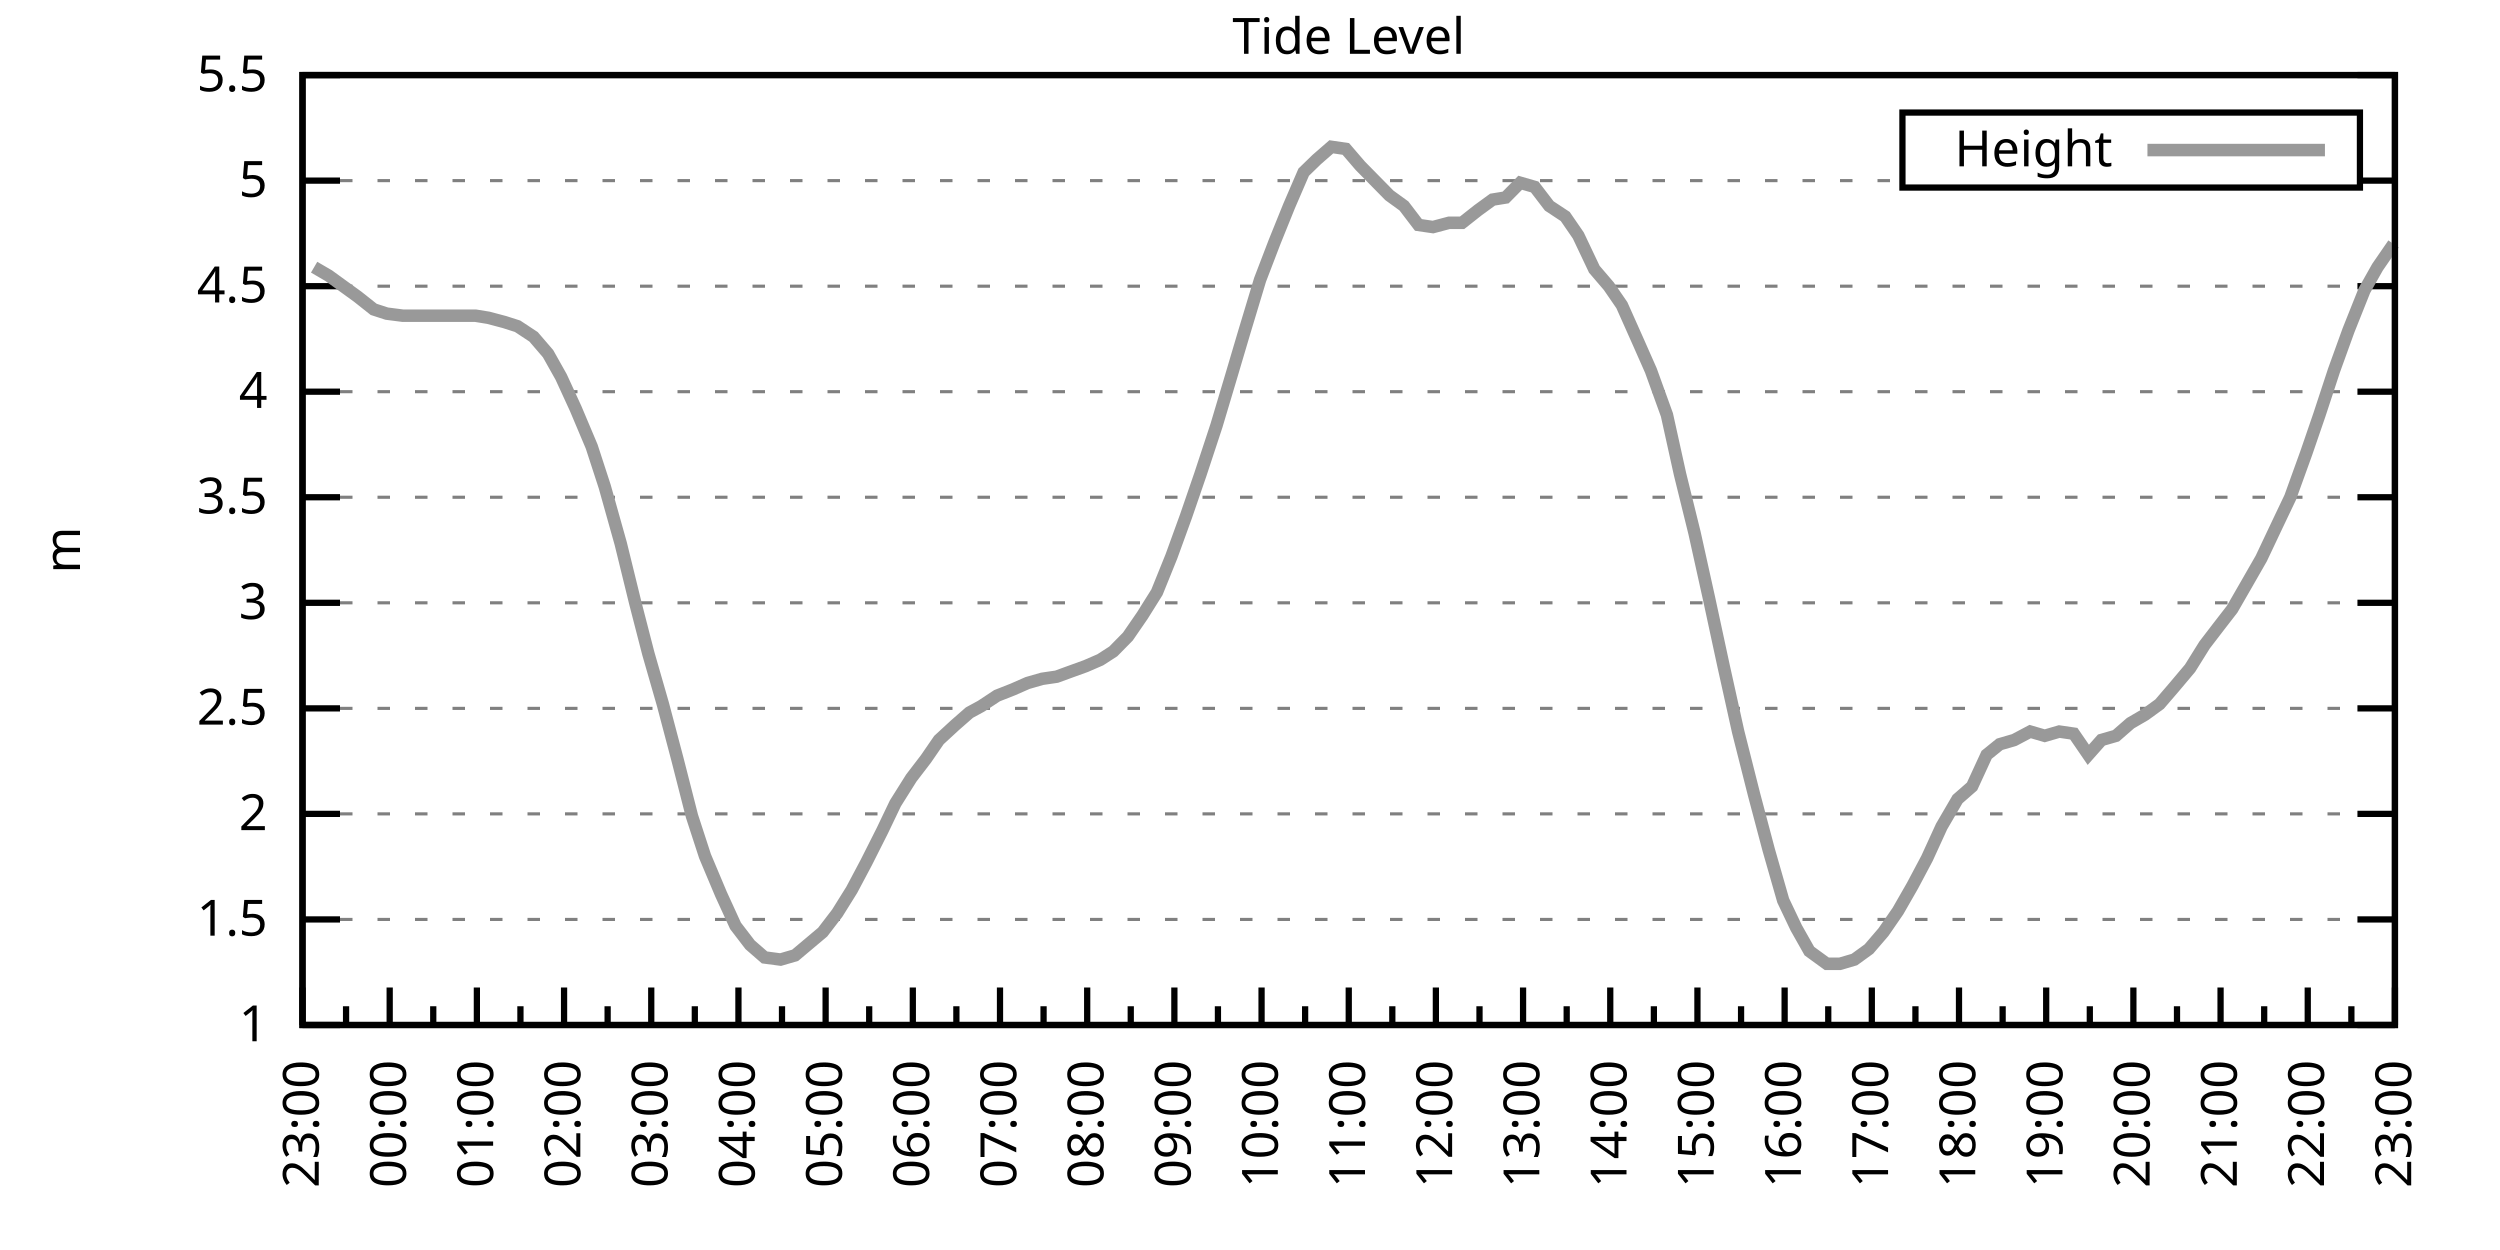
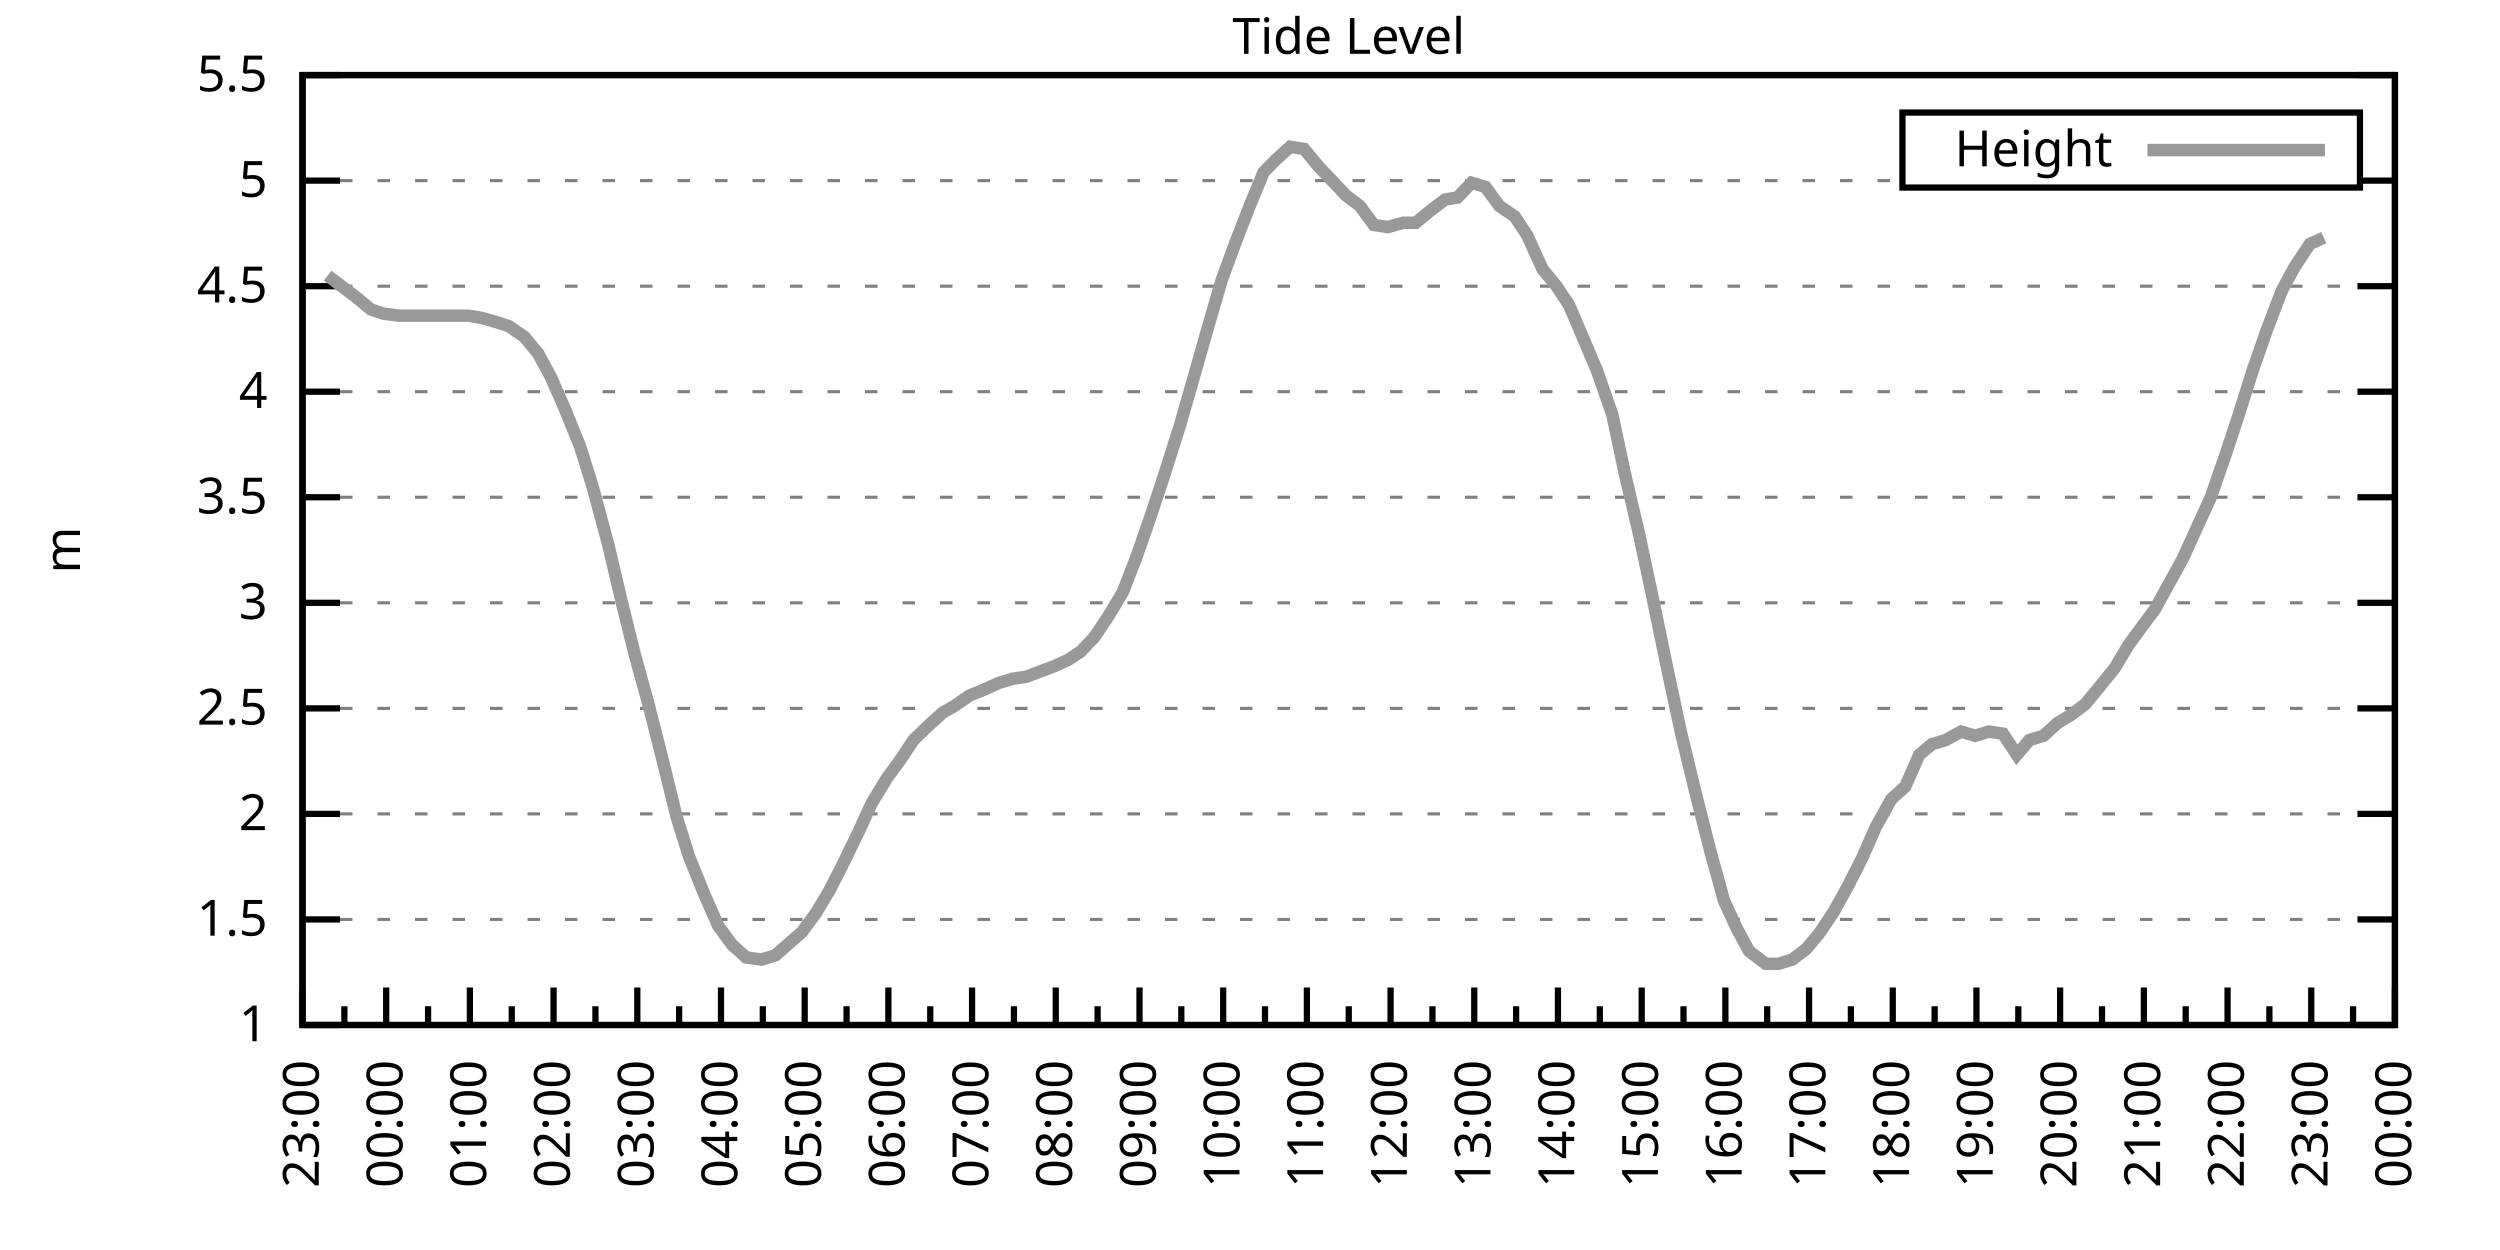
<svg xmlns="http://www.w3.org/2000/svg" xmlns:xlink="http://www.w3.org/1999/xlink" width="400" height="200" viewBox="0 0 400 200">
  <g id="gnuplot_canvas">
    <rect x="0" y="0" width="400" height="200" fill="none" />
    <defs>
      <circle id="gpDot" r="0.5" stroke-width="0.5" stroke="currentColor" />
      <path id="gpPt0" stroke-width="0.333" stroke="currentColor" d="M-1,0 h2 M0,-1 v2" />
      <path id="gpPt1" stroke-width="0.333" stroke="currentColor" d="M-1,-1 L1,1 M1,-1 L-1,1" />
      <path id="gpPt2" stroke-width="0.333" stroke="currentColor" d="M-1,0 L1,0 M0,-1 L0,1 M-1,-1 L1,1 M-1,1 L1,-1" />
      <rect id="gpPt3" stroke-width="0.333" stroke="currentColor" x="-1" y="-1" width="2" height="2" />
      <rect id="gpPt4" stroke-width="0.333" stroke="currentColor" fill="currentColor" x="-1" y="-1" width="2" height="2" />
      <circle id="gpPt5" stroke-width="0.333" stroke="currentColor" cx="0" cy="0" r="1" />
      <use xlink:href="#gpPt5" id="gpPt6" fill="currentColor" stroke="none" />
      <path id="gpPt7" stroke-width="0.333" stroke="currentColor" d="M0,-1.33 L-1.33,0.67 L1.33,0.67 z" />
      <use xlink:href="#gpPt7" id="gpPt8" fill="currentColor" stroke="none" />
      <use xlink:href="#gpPt7" id="gpPt9" stroke="currentColor" transform="rotate(180)" />
      <use xlink:href="#gpPt9" id="gpPt10" fill="currentColor" stroke="none" />
      <use xlink:href="#gpPt3" id="gpPt11" stroke="currentColor" transform="rotate(45)" />
      <use xlink:href="#gpPt11" id="gpPt12" fill="currentColor" stroke="none" />
      <path id="gpPt13" stroke-width="0.333" stroke="currentColor" d="M0,1.330 L1.265,0.411 L0.782,-1.067 L-0.782,-1.076 L-1.265,0.411 z" />
      <use xlink:href="#gpPt13" id="gpPt14" fill="currentColor" stroke="none" />
      <filter id="textbox" filterUnits="objectBoundingBox" x="0" y="0" height="1" width="1">
        <feFlood flood-color="white" flood-opacity="1" result="bgnd" />
        <feComposite in="SourceGraphic" in2="bgnd" operator="atop" />
      </filter>
      <filter id="greybox" filterUnits="objectBoundingBox" x="0" y="0" height="1" width="1">
        <feFlood flood-color="lightgrey" flood-opacity="1" result="grey" />
        <feComposite in="SourceGraphic" in2="grey" operator="atop" />
      </filter>
    </defs>
    <g fill="none" color="white" stroke="currentColor" stroke-width="1.00" stroke-linecap="butt" stroke-linejoin="miter">
</g>
    <g fill="none" color="black" stroke="currentColor" stroke-width="1.00" stroke-linecap="butt" stroke-linejoin="miter">
      <g stroke="none" shape-rendering="crispEdges">
        <polygon fill="rgb(255, 255, 255)" points="48.40,164.00 383.18,164.00 383.18,12.02 48.40,12.02 " />
      </g>
    </g>
    <g fill="none" color="black" stroke="currentColor" stroke-width="1.00" stroke-linecap="butt" stroke-linejoin="miter">
</g>
    <g fill="none" color="black" stroke="black" stroke-width="0.50" stroke-linecap="butt" stroke-linejoin="miter">
</g>
    <g fill="none" color="gray" stroke="currentColor" stroke-width="0.50" stroke-linecap="butt" stroke-linejoin="miter">
      <path stroke="gray" stroke-dasharray="2,4" class="gridline" d="M48.40,164.00 L383.19,164.00  " />
    </g>
    <g fill="none" color="gray" stroke="gray" stroke-width="1.00" stroke-linecap="butt" stroke-linejoin="miter">
</g>
    <g fill="none" color="black" stroke="currentColor" stroke-width="1.00" stroke-linecap="butt" stroke-linejoin="miter">
      <path stroke="black" d="M48.40,164.00 L54.40,164.00 M383.19,164.00 L377.19,164.00  " />
      <g transform="translate(42.80,166.60)" stroke="none" fill="black" font-family="Sans" font-size="8.00" text-anchor="end">
        <text>
          <tspan font-family="Sans"> 1</tspan>
        </text>
      </g>
    </g>
    <g fill="none" color="black" stroke="currentColor" stroke-width="1.00" stroke-linecap="butt" stroke-linejoin="miter">
</g>
    <g fill="none" color="black" stroke="black" stroke-width="0.50" stroke-linecap="butt" stroke-linejoin="miter">
</g>
    <g fill="none" color="gray" stroke="currentColor" stroke-width="0.50" stroke-linecap="butt" stroke-linejoin="miter">
      <path stroke="gray" stroke-dasharray="2,4" class="gridline" d="M48.40,147.11 L383.19,147.11  " />
    </g>
    <g fill="none" color="gray" stroke="gray" stroke-width="1.00" stroke-linecap="butt" stroke-linejoin="miter">
</g>
    <g fill="none" color="black" stroke="currentColor" stroke-width="1.00" stroke-linecap="butt" stroke-linejoin="miter">
      <path stroke="black" d="M48.40,147.11 L54.40,147.11 M383.19,147.11 L377.19,147.11  " />
      <g transform="translate(42.80,149.71)" stroke="none" fill="black" font-family="Sans" font-size="8.00" text-anchor="end">
        <text>
          <tspan font-family="Sans"> 1.5</tspan>
        </text>
      </g>
    </g>
    <g fill="none" color="black" stroke="currentColor" stroke-width="1.00" stroke-linecap="butt" stroke-linejoin="miter">
</g>
    <g fill="none" color="black" stroke="black" stroke-width="0.50" stroke-linecap="butt" stroke-linejoin="miter">
</g>
    <g fill="none" color="gray" stroke="currentColor" stroke-width="0.50" stroke-linecap="butt" stroke-linejoin="miter">
      <path stroke="gray" stroke-dasharray="2,4" class="gridline" d="M48.40,130.22 L383.19,130.22  " />
    </g>
    <g fill="none" color="gray" stroke="gray" stroke-width="1.00" stroke-linecap="butt" stroke-linejoin="miter">
</g>
    <g fill="none" color="black" stroke="currentColor" stroke-width="1.00" stroke-linecap="butt" stroke-linejoin="miter">
      <path stroke="black" d="M48.40,130.22 L54.40,130.22 M383.19,130.22 L377.19,130.22  " />
      <g transform="translate(42.80,132.82)" stroke="none" fill="black" font-family="Sans" font-size="8.00" text-anchor="end">
        <text>
          <tspan font-family="Sans"> 2</tspan>
        </text>
      </g>
    </g>
    <g fill="none" color="black" stroke="currentColor" stroke-width="1.00" stroke-linecap="butt" stroke-linejoin="miter">
</g>
    <g fill="none" color="black" stroke="black" stroke-width="0.50" stroke-linecap="butt" stroke-linejoin="miter">
</g>
    <g fill="none" color="gray" stroke="currentColor" stroke-width="0.50" stroke-linecap="butt" stroke-linejoin="miter">
      <path stroke="gray" stroke-dasharray="2,4" class="gridline" d="M48.40,113.34 L383.19,113.34  " />
    </g>
    <g fill="none" color="gray" stroke="gray" stroke-width="1.00" stroke-linecap="butt" stroke-linejoin="miter">
</g>
    <g fill="none" color="black" stroke="currentColor" stroke-width="1.00" stroke-linecap="butt" stroke-linejoin="miter">
      <path stroke="black" d="M48.40,113.34 L54.40,113.34 M383.19,113.34 L377.19,113.34  " />
      <g transform="translate(42.80,115.94)" stroke="none" fill="black" font-family="Sans" font-size="8.00" text-anchor="end">
        <text>
          <tspan font-family="Sans"> 2.5</tspan>
        </text>
      </g>
    </g>
    <g fill="none" color="black" stroke="currentColor" stroke-width="1.00" stroke-linecap="butt" stroke-linejoin="miter">
</g>
    <g fill="none" color="black" stroke="black" stroke-width="0.50" stroke-linecap="butt" stroke-linejoin="miter">
</g>
    <g fill="none" color="gray" stroke="currentColor" stroke-width="0.50" stroke-linecap="butt" stroke-linejoin="miter">
      <path stroke="gray" stroke-dasharray="2,4" class="gridline" d="M48.40,96.45 L383.19,96.45  " />
    </g>
    <g fill="none" color="gray" stroke="gray" stroke-width="1.00" stroke-linecap="butt" stroke-linejoin="miter">
</g>
    <g fill="none" color="black" stroke="currentColor" stroke-width="1.00" stroke-linecap="butt" stroke-linejoin="miter">
      <path stroke="black" d="M48.40,96.45 L54.40,96.45 M383.19,96.45 L377.19,96.45  " />
      <g transform="translate(42.80,99.05)" stroke="none" fill="black" font-family="Sans" font-size="8.00" text-anchor="end">
        <text>
          <tspan font-family="Sans"> 3</tspan>
        </text>
      </g>
    </g>
    <g fill="none" color="black" stroke="currentColor" stroke-width="1.00" stroke-linecap="butt" stroke-linejoin="miter">
</g>
    <g fill="none" color="black" stroke="black" stroke-width="0.50" stroke-linecap="butt" stroke-linejoin="miter">
</g>
    <g fill="none" color="gray" stroke="currentColor" stroke-width="0.50" stroke-linecap="butt" stroke-linejoin="miter">
      <path stroke="gray" stroke-dasharray="2,4" class="gridline" d="M48.40,79.56 L383.19,79.56  " />
    </g>
    <g fill="none" color="gray" stroke="gray" stroke-width="1.00" stroke-linecap="butt" stroke-linejoin="miter">
</g>
    <g fill="none" color="black" stroke="currentColor" stroke-width="1.00" stroke-linecap="butt" stroke-linejoin="miter">
      <path stroke="black" d="M48.40,79.56 L54.40,79.56 M383.19,79.56 L377.19,79.56  " />
      <g transform="translate(42.80,82.16)" stroke="none" fill="black" font-family="Sans" font-size="8.00" text-anchor="end">
        <text>
          <tspan font-family="Sans"> 3.5</tspan>
        </text>
      </g>
    </g>
    <g fill="none" color="black" stroke="currentColor" stroke-width="1.00" stroke-linecap="butt" stroke-linejoin="miter">
</g>
    <g fill="none" color="black" stroke="black" stroke-width="0.50" stroke-linecap="butt" stroke-linejoin="miter">
</g>
    <g fill="none" color="gray" stroke="currentColor" stroke-width="0.50" stroke-linecap="butt" stroke-linejoin="miter">
      <path stroke="gray" stroke-dasharray="2,4" class="gridline" d="M48.40,62.67 L383.19,62.67  " />
    </g>
    <g fill="none" color="gray" stroke="gray" stroke-width="1.00" stroke-linecap="butt" stroke-linejoin="miter">
</g>
    <g fill="none" color="black" stroke="currentColor" stroke-width="1.00" stroke-linecap="butt" stroke-linejoin="miter">
      <path stroke="black" d="M48.40,62.67 L54.40,62.67 M383.19,62.67 L377.19,62.67  " />
      <g transform="translate(42.80,65.27)" stroke="none" fill="black" font-family="Sans" font-size="8.00" text-anchor="end">
        <text>
          <tspan font-family="Sans"> 4</tspan>
        </text>
      </g>
    </g>
    <g fill="none" color="black" stroke="currentColor" stroke-width="1.00" stroke-linecap="butt" stroke-linejoin="miter">
</g>
    <g fill="none" color="black" stroke="black" stroke-width="0.50" stroke-linecap="butt" stroke-linejoin="miter">
</g>
    <g fill="none" color="gray" stroke="currentColor" stroke-width="0.50" stroke-linecap="butt" stroke-linejoin="miter">
      <path stroke="gray" stroke-dasharray="2,4" class="gridline" d="M48.40,45.79 L383.19,45.79  " />
    </g>
    <g fill="none" color="gray" stroke="gray" stroke-width="1.00" stroke-linecap="butt" stroke-linejoin="miter">
</g>
    <g fill="none" color="black" stroke="currentColor" stroke-width="1.00" stroke-linecap="butt" stroke-linejoin="miter">
      <path stroke="black" d="M48.40,45.79 L54.40,45.79 M383.19,45.79 L377.19,45.79  " />
      <g transform="translate(42.80,48.39)" stroke="none" fill="black" font-family="Sans" font-size="8.00" text-anchor="end">
        <text>
          <tspan font-family="Sans"> 4.5</tspan>
        </text>
      </g>
    </g>
    <g fill="none" color="black" stroke="currentColor" stroke-width="1.00" stroke-linecap="butt" stroke-linejoin="miter">
</g>
    <g fill="none" color="black" stroke="black" stroke-width="0.50" stroke-linecap="butt" stroke-linejoin="miter">
</g>
    <g fill="none" color="gray" stroke="currentColor" stroke-width="0.50" stroke-linecap="butt" stroke-linejoin="miter">
      <path stroke="gray" stroke-dasharray="2,4" class="gridline" d="M48.40,28.90 L304.39,28.90 M377.59,28.90 L383.19,28.90  " />
    </g>
    <g fill="none" color="gray" stroke="gray" stroke-width="1.00" stroke-linecap="butt" stroke-linejoin="miter">
</g>
    <g fill="none" color="black" stroke="currentColor" stroke-width="1.00" stroke-linecap="butt" stroke-linejoin="miter">
      <path stroke="black" d="M48.40,28.90 L54.40,28.90 M383.19,28.90 L377.19,28.90  " />
      <g transform="translate(42.80,31.50)" stroke="none" fill="black" font-family="Sans" font-size="8.00" text-anchor="end">
        <text>
          <tspan font-family="Sans"> 5</tspan>
        </text>
      </g>
    </g>
    <g fill="none" color="black" stroke="currentColor" stroke-width="1.00" stroke-linecap="butt" stroke-linejoin="miter">
</g>
    <g fill="none" color="black" stroke="black" stroke-width="0.50" stroke-linecap="butt" stroke-linejoin="miter">
</g>
    <g fill="none" color="gray" stroke="currentColor" stroke-width="0.50" stroke-linecap="butt" stroke-linejoin="miter">
      <path stroke="gray" stroke-dasharray="2,4" class="gridline" d="M48.40,12.01 L383.19,12.01  " />
    </g>
    <g fill="none" color="gray" stroke="gray" stroke-width="1.00" stroke-linecap="butt" stroke-linejoin="miter">
</g>
    <g fill="none" color="black" stroke="currentColor" stroke-width="1.00" stroke-linecap="butt" stroke-linejoin="miter">
      <path stroke="black" d="M48.40,12.01 L54.40,12.01 M383.19,12.01 L377.19,12.01  " />
      <g transform="translate(42.80,14.61)" stroke="none" fill="black" font-family="Sans" font-size="8.00" text-anchor="end">
        <text>
          <tspan font-family="Sans"> 5.5</tspan>
        </text>
      </g>
    </g>
    <g fill="none" color="black" stroke="currentColor" stroke-width="1.00" stroke-linecap="butt" stroke-linejoin="miter">
      <path stroke="black" d="M48.40,164.00 L48.40,158.00  " />
      <g transform="translate(51.00,169.60) rotate(270)" stroke="none" fill="black" font-family="Sans" font-size="8.00" text-anchor="end">
        <text>
          <tspan font-family="Sans">23:00</tspan>
        </text>
      </g>
    </g>
    <g fill="none" color="black" stroke="currentColor" stroke-width="1.00" stroke-linecap="butt" stroke-linejoin="miter">
-       <path stroke="black" d="M55.37,164.00 L55.37,161.00 M62.35,164.00 L62.35,158.00  " />
-       <g transform="translate(64.95,169.60) rotate(270)" stroke="none" fill="black" font-family="Sans" font-size="8.00" text-anchor="end">
+       <path stroke="black" d="M55.10,164.00 L55.10,161.00 M61.79,164.00 L61.79,158.00  " />
+       <g transform="translate(64.39,169.60) rotate(270)" stroke="none" fill="black" font-family="Sans" font-size="8.00" text-anchor="end">
        <text>
          <tspan font-family="Sans">00:00</tspan>
        </text>
      </g>
    </g>
    <g fill="none" color="black" stroke="currentColor" stroke-width="1.00" stroke-linecap="butt" stroke-linejoin="miter">
-       <path stroke="black" d="M69.32,164.00 L69.32,161.00 M76.30,164.00 L76.30,158.00  " />
-       <g transform="translate(78.90,169.60) rotate(270)" stroke="none" fill="black" font-family="Sans" font-size="8.00" text-anchor="end">
+       <path stroke="black" d="M68.49,164.00 L68.49,161.00 M75.18,164.00 L75.18,158.00  " />
+       <g transform="translate(77.78,169.60) rotate(270)" stroke="none" fill="black" font-family="Sans" font-size="8.00" text-anchor="end">
        <text>
          <tspan font-family="Sans">01:00</tspan>
        </text>
      </g>
    </g>
    <g fill="none" color="black" stroke="currentColor" stroke-width="1.00" stroke-linecap="butt" stroke-linejoin="miter">
-       <path stroke="black" d="M83.27,164.00 L83.27,161.00 M90.25,164.00 L90.25,158.00  " />
-       <g transform="translate(92.85,169.60) rotate(270)" stroke="none" fill="black" font-family="Sans" font-size="8.00" text-anchor="end">
+       <path stroke="black" d="M81.88,164.00 L81.88,161.00 M88.57,164.00 L88.57,158.00  " />
+       <g transform="translate(91.17,169.60) rotate(270)" stroke="none" fill="black" font-family="Sans" font-size="8.00" text-anchor="end">
        <text>
          <tspan font-family="Sans">02:00</tspan>
        </text>
      </g>
    </g>
    <g fill="none" color="black" stroke="currentColor" stroke-width="1.00" stroke-linecap="butt" stroke-linejoin="miter">
-       <path stroke="black" d="M97.22,164.00 L97.22,161.00 M104.20,164.00 L104.20,158.00  " />
-       <g transform="translate(106.80,169.60) rotate(270)" stroke="none" fill="black" font-family="Sans" font-size="8.00" text-anchor="end">
+       <path stroke="black" d="M95.27,164.00 L95.27,161.00 M101.97,164.00 L101.97,158.00  " />
+       <g transform="translate(104.57,169.60) rotate(270)" stroke="none" fill="black" font-family="Sans" font-size="8.00" text-anchor="end">
        <text>
          <tspan font-family="Sans">03:00</tspan>
        </text>
      </g>
    </g>
    <g fill="none" color="black" stroke="currentColor" stroke-width="1.00" stroke-linecap="butt" stroke-linejoin="miter">
-       <path stroke="black" d="M111.17,164.00 L111.17,161.00 M118.15,164.00 L118.15,158.00  " />
-       <g transform="translate(120.75,169.60) rotate(270)" stroke="none" fill="black" font-family="Sans" font-size="8.00" text-anchor="end">
+       <path stroke="black" d="M108.66,164.00 L108.66,161.00 M115.36,164.00 L115.36,158.00  " />
+       <g transform="translate(117.96,169.60) rotate(270)" stroke="none" fill="black" font-family="Sans" font-size="8.00" text-anchor="end">
        <text>
          <tspan font-family="Sans">04:00</tspan>
        </text>
      </g>
    </g>
    <g fill="none" color="black" stroke="currentColor" stroke-width="1.00" stroke-linecap="butt" stroke-linejoin="miter">
-       <path stroke="black" d="M125.12,164.00 L125.12,161.00 M132.10,164.00 L132.10,158.00  " />
-       <g transform="translate(134.70,169.60) rotate(270)" stroke="none" fill="black" font-family="Sans" font-size="8.00" text-anchor="end">
+       <path stroke="black" d="M122.05,164.00 L122.05,161.00 M128.75,164.00 L128.75,158.00  " />
+       <g transform="translate(131.35,169.60) rotate(270)" stroke="none" fill="black" font-family="Sans" font-size="8.00" text-anchor="end">
        <text>
          <tspan font-family="Sans">05:00</tspan>
        </text>
      </g>
    </g>
    <g fill="none" color="black" stroke="currentColor" stroke-width="1.00" stroke-linecap="butt" stroke-linejoin="miter">
-       <path stroke="black" d="M139.07,164.00 L139.07,161.00 M146.05,164.00 L146.05,158.00  " />
-       <g transform="translate(148.65,169.60) rotate(270)" stroke="none" fill="black" font-family="Sans" font-size="8.00" text-anchor="end">
+       <path stroke="black" d="M135.45,164.00 L135.45,161.00 M142.14,164.00 L142.14,158.00  " />
+       <g transform="translate(144.74,169.60) rotate(270)" stroke="none" fill="black" font-family="Sans" font-size="8.00" text-anchor="end">
        <text>
          <tspan font-family="Sans">06:00</tspan>
        </text>
      </g>
    </g>
    <g fill="none" color="black" stroke="currentColor" stroke-width="1.00" stroke-linecap="butt" stroke-linejoin="miter">
-       <path stroke="black" d="M153.02,164.00 L153.02,161.00 M160.00,164.00 L160.00,158.00  " />
-       <g transform="translate(162.60,169.60) rotate(270)" stroke="none" fill="black" font-family="Sans" font-size="8.00" text-anchor="end">
+       <path stroke="black" d="M148.84,164.00 L148.84,161.00 M155.53,164.00 L155.53,158.00  " />
+       <g transform="translate(158.13,169.60) rotate(270)" stroke="none" fill="black" font-family="Sans" font-size="8.00" text-anchor="end">
        <text>
          <tspan font-family="Sans">07:00</tspan>
        </text>
      </g>
    </g>
    <g fill="none" color="black" stroke="currentColor" stroke-width="1.00" stroke-linecap="butt" stroke-linejoin="miter">
-       <path stroke="black" d="M166.97,164.00 L166.97,161.00 M173.95,164.00 L173.95,158.00  " />
-       <g transform="translate(176.55,169.60) rotate(270)" stroke="none" fill="black" font-family="Sans" font-size="8.00" text-anchor="end">
+       <path stroke="black" d="M162.23,164.00 L162.23,161.00 M168.92,164.00 L168.92,158.00  " />
+       <g transform="translate(171.52,169.60) rotate(270)" stroke="none" fill="black" font-family="Sans" font-size="8.00" text-anchor="end">
        <text>
          <tspan font-family="Sans">08:00</tspan>
        </text>
      </g>
    </g>
    <g fill="none" color="black" stroke="currentColor" stroke-width="1.00" stroke-linecap="butt" stroke-linejoin="miter">
-       <path stroke="black" d="M180.92,164.00 L180.92,161.00 M187.90,164.00 L187.90,158.00  " />
-       <g transform="translate(190.50,169.60) rotate(270)" stroke="none" fill="black" font-family="Sans" font-size="8.00" text-anchor="end">
+       <path stroke="black" d="M175.62,164.00 L175.62,161.00 M182.32,164.00 L182.32,158.00  " />
+       <g transform="translate(184.92,169.60) rotate(270)" stroke="none" fill="black" font-family="Sans" font-size="8.00" text-anchor="end">
        <text>
          <tspan font-family="Sans">09:00</tspan>
        </text>
      </g>
    </g>
    <g fill="none" color="black" stroke="currentColor" stroke-width="1.00" stroke-linecap="butt" stroke-linejoin="miter">
-       <path stroke="black" d="M194.87,164.00 L194.87,161.00 M201.85,164.00 L201.85,158.00  " />
-       <g transform="translate(204.45,169.60) rotate(270)" stroke="none" fill="black" font-family="Sans" font-size="8.00" text-anchor="end">
+       <path stroke="black" d="M189.01,164.00 L189.01,161.00 M195.71,164.00 L195.71,158.00  " />
+       <g transform="translate(198.31,169.60) rotate(270)" stroke="none" fill="black" font-family="Sans" font-size="8.00" text-anchor="end">
        <text>
          <tspan font-family="Sans">10:00</tspan>
        </text>
      </g>
    </g>
    <g fill="none" color="black" stroke="currentColor" stroke-width="1.00" stroke-linecap="butt" stroke-linejoin="miter">
-       <path stroke="black" d="M208.82,164.00 L208.82,161.00 M215.80,164.00 L215.80,158.00  " />
-       <g transform="translate(218.40,169.60) rotate(270)" stroke="none" fill="black" font-family="Sans" font-size="8.00" text-anchor="end">
+       <path stroke="black" d="M202.40,164.00 L202.40,161.00 M209.10,164.00 L209.10,158.00  " />
+       <g transform="translate(211.70,169.60) rotate(270)" stroke="none" fill="black" font-family="Sans" font-size="8.00" text-anchor="end">
        <text>
          <tspan font-family="Sans">11:00</tspan>
        </text>
      </g>
    </g>
    <g fill="none" color="black" stroke="currentColor" stroke-width="1.00" stroke-linecap="butt" stroke-linejoin="miter">
-       <path stroke="black" d="M222.77,164.00 L222.77,161.00 M229.74,164.00 L229.74,158.00  " />
-       <g transform="translate(232.34,169.60) rotate(270)" stroke="none" fill="black" font-family="Sans" font-size="8.00" text-anchor="end">
+       <path stroke="black" d="M215.80,164.00 L215.80,161.00 M222.49,164.00 L222.49,158.00  " />
+       <g transform="translate(225.09,169.60) rotate(270)" stroke="none" fill="black" font-family="Sans" font-size="8.00" text-anchor="end">
        <text>
          <tspan font-family="Sans">12:00</tspan>
        </text>
      </g>
    </g>
    <g fill="none" color="black" stroke="currentColor" stroke-width="1.00" stroke-linecap="butt" stroke-linejoin="miter">
-       <path stroke="black" d="M236.72,164.00 L236.72,161.00 M243.69,164.00 L243.69,158.00  " />
-       <g transform="translate(246.29,169.60) rotate(270)" stroke="none" fill="black" font-family="Sans" font-size="8.00" text-anchor="end">
+       <path stroke="black" d="M229.19,164.00 L229.19,161.00 M235.88,164.00 L235.88,158.00  " />
+       <g transform="translate(238.48,169.60) rotate(270)" stroke="none" fill="black" font-family="Sans" font-size="8.00" text-anchor="end">
        <text>
          <tspan font-family="Sans">13:00</tspan>
        </text>
      </g>
    </g>
    <g fill="none" color="black" stroke="currentColor" stroke-width="1.00" stroke-linecap="butt" stroke-linejoin="miter">
-       <path stroke="black" d="M250.67,164.00 L250.67,161.00 M257.64,164.00 L257.64,158.00  " />
-       <g transform="translate(260.24,169.60) rotate(270)" stroke="none" fill="black" font-family="Sans" font-size="8.00" text-anchor="end">
+       <path stroke="black" d="M242.58,164.00 L242.58,161.00 M249.27,164.00 L249.27,158.00  " />
+       <g transform="translate(251.87,169.60) rotate(270)" stroke="none" fill="black" font-family="Sans" font-size="8.00" text-anchor="end">
        <text>
          <tspan font-family="Sans">14:00</tspan>
        </text>
      </g>
    </g>
    <g fill="none" color="black" stroke="currentColor" stroke-width="1.00" stroke-linecap="butt" stroke-linejoin="miter">
-       <path stroke="black" d="M264.62,164.00 L264.62,161.00 M271.59,164.00 L271.59,158.00  " />
-       <g transform="translate(274.19,169.60) rotate(270)" stroke="none" fill="black" font-family="Sans" font-size="8.00" text-anchor="end">
+       <path stroke="black" d="M255.97,164.00 L255.97,161.00 M262.67,164.00 L262.67,158.00  " />
+       <g transform="translate(265.27,169.60) rotate(270)" stroke="none" fill="black" font-family="Sans" font-size="8.00" text-anchor="end">
        <text>
          <tspan font-family="Sans">15:00</tspan>
        </text>
      </g>
    </g>
    <g fill="none" color="black" stroke="currentColor" stroke-width="1.00" stroke-linecap="butt" stroke-linejoin="miter">
-       <path stroke="black" d="M278.57,164.00 L278.57,161.00 M285.54,164.00 L285.54,158.00  " />
-       <g transform="translate(288.14,169.60) rotate(270)" stroke="none" fill="black" font-family="Sans" font-size="8.00" text-anchor="end">
+       <path stroke="black" d="M269.36,164.00 L269.36,161.00 M276.06,164.00 L276.06,158.00  " />
+       <g transform="translate(278.66,169.60) rotate(270)" stroke="none" fill="black" font-family="Sans" font-size="8.00" text-anchor="end">
        <text>
          <tspan font-family="Sans">16:00</tspan>
        </text>
      </g>
    </g>
    <g fill="none" color="black" stroke="currentColor" stroke-width="1.00" stroke-linecap="butt" stroke-linejoin="miter">
-       <path stroke="black" d="M292.52,164.00 L292.52,161.00 M299.49,164.00 L299.49,158.00  " />
-       <g transform="translate(302.09,169.60) rotate(270)" stroke="none" fill="black" font-family="Sans" font-size="8.00" text-anchor="end">
+       <path stroke="black" d="M282.75,164.00 L282.75,161.00 M289.45,164.00 L289.45,158.00  " />
+       <g transform="translate(292.05,169.60) rotate(270)" stroke="none" fill="black" font-family="Sans" font-size="8.00" text-anchor="end">
        <text>
          <tspan font-family="Sans">17:00</tspan>
        </text>
      </g>
    </g>
    <g fill="none" color="black" stroke="currentColor" stroke-width="1.00" stroke-linecap="butt" stroke-linejoin="miter">
-       <path stroke="black" d="M306.47,164.00 L306.47,161.00 M313.44,164.00 L313.44,158.00  " />
-       <g transform="translate(316.04,169.60) rotate(270)" stroke="none" fill="black" font-family="Sans" font-size="8.00" text-anchor="end">
+       <path stroke="black" d="M296.14,164.00 L296.14,161.00 M302.84,164.00 L302.84,158.00  " />
+       <g transform="translate(305.44,169.60) rotate(270)" stroke="none" fill="black" font-family="Sans" font-size="8.00" text-anchor="end">
        <text>
          <tspan font-family="Sans">18:00</tspan>
        </text>
      </g>
    </g>
    <g fill="none" color="black" stroke="currentColor" stroke-width="1.00" stroke-linecap="butt" stroke-linejoin="miter">
-       <path stroke="black" d="M320.42,164.00 L320.42,161.00 M327.39,164.00 L327.39,158.00  " />
-       <g transform="translate(329.99,169.60) rotate(270)" stroke="none" fill="black" font-family="Sans" font-size="8.00" text-anchor="end">
+       <path stroke="black" d="M309.54,164.00 L309.54,161.00 M316.23,164.00 L316.23,158.00  " />
+       <g transform="translate(318.83,169.60) rotate(270)" stroke="none" fill="black" font-family="Sans" font-size="8.00" text-anchor="end">
        <text>
          <tspan font-family="Sans">19:00</tspan>
        </text>
      </g>
    </g>
    <g fill="none" color="black" stroke="currentColor" stroke-width="1.00" stroke-linecap="butt" stroke-linejoin="miter">
-       <path stroke="black" d="M334.37,164.00 L334.37,161.00 M341.34,164.00 L341.34,158.00  " />
-       <g transform="translate(343.94,169.60) rotate(270)" stroke="none" fill="black" font-family="Sans" font-size="8.00" text-anchor="end">
+       <path stroke="black" d="M322.93,164.00 L322.93,161.00 M329.62,164.00 L329.62,158.00  " />
+       <g transform="translate(332.22,169.60) rotate(270)" stroke="none" fill="black" font-family="Sans" font-size="8.00" text-anchor="end">
        <text>
          <tspan font-family="Sans">20:00</tspan>
        </text>
      </g>
    </g>
    <g fill="none" color="black" stroke="currentColor" stroke-width="1.00" stroke-linecap="butt" stroke-linejoin="miter">
-       <path stroke="black" d="M348.32,164.00 L348.32,161.00 M355.29,164.00 L355.29,158.00  " />
-       <g transform="translate(357.89,169.60) rotate(270)" stroke="none" fill="black" font-family="Sans" font-size="8.00" text-anchor="end">
+       <path stroke="black" d="M336.32,164.00 L336.32,161.00 M343.02,164.00 L343.02,158.00  " />
+       <g transform="translate(345.62,169.60) rotate(270)" stroke="none" fill="black" font-family="Sans" font-size="8.00" text-anchor="end">
        <text>
          <tspan font-family="Sans">21:00</tspan>
        </text>
      </g>
    </g>
    <g fill="none" color="black" stroke="currentColor" stroke-width="1.00" stroke-linecap="butt" stroke-linejoin="miter">
-       <path stroke="black" d="M362.27,164.00 L362.27,161.00 M369.24,164.00 L369.24,158.00  " />
-       <g transform="translate(371.84,169.60) rotate(270)" stroke="none" fill="black" font-family="Sans" font-size="8.00" text-anchor="end">
+       <path stroke="black" d="M349.71,164.00 L349.71,161.00 M356.41,164.00 L356.41,158.00  " />
+       <g transform="translate(359.01,169.60) rotate(270)" stroke="none" fill="black" font-family="Sans" font-size="8.00" text-anchor="end">
        <text>
          <tspan font-family="Sans">22:00</tspan>
        </text>
      </g>
    </g>
    <g fill="none" color="black" stroke="currentColor" stroke-width="1.00" stroke-linecap="butt" stroke-linejoin="miter">
-       <path stroke="black" d="M376.22,164.00 L376.22,161.00 M383.19,164.00 L383.19,158.00  " />
+       <path stroke="black" d="M363.10,164.00 L363.10,161.00 M369.80,164.00 L369.80,158.00  " />
+       <g transform="translate(372.40,169.60) rotate(270)" stroke="none" fill="black" font-family="Sans" font-size="8.00" text-anchor="end">
+         <text>
+           <tspan font-family="Sans">23:00</tspan>
+         </text>
+       </g>
+     </g>
+     <g fill="none" color="black" stroke="currentColor" stroke-width="1.00" stroke-linecap="butt" stroke-linejoin="miter">
+       <path stroke="black" d="M376.49,164.00 L376.49,161.00 M383.19,164.00 L383.19,158.00  " />
      <g transform="translate(385.79,169.60) rotate(270)" stroke="none" fill="black" font-family="Sans" font-size="8.00" text-anchor="end">
        <text>
-           <tspan font-family="Sans">23:00</tspan>
+           <tspan font-family="Sans">00:00</tspan>
        </text>
      </g>
    </g>
    <g fill="none" color="black" stroke="currentColor" stroke-width="1.00" stroke-linecap="butt" stroke-linejoin="miter">
</g>
    <g fill="none" color="black" stroke="currentColor" stroke-width="1.00" stroke-linecap="butt" stroke-linejoin="miter">
      <path stroke="black" d="M48.40,12.01 L48.40,164.00 L383.19,164.00 L383.19,12.01 L48.40,12.01 Z  " />
    </g>
    <g fill="none" color="black" stroke="currentColor" stroke-width="1.00" stroke-linecap="butt" stroke-linejoin="miter">
      <g transform="translate(12.80,88.01) rotate(270)" stroke="none" fill="black" font-family="Sans" font-size="8.00" text-anchor="middle">
        <text>
          <tspan font-family="Sans">m</tspan>
        </text>
      </g>
    </g>
    <g fill="none" color="black" stroke="currentColor" stroke-width="1.00" stroke-linecap="butt" stroke-linejoin="miter">
</g>
    <g fill="none" color="black" stroke="currentColor" stroke-width="1.00" stroke-linecap="butt" stroke-linejoin="miter">
      <path stroke="black" d="M304.39,30.01 L304.39,18.01 L377.59,18.01 L377.59,30.01 L304.39,30.01 Z  " />
    </g>
    <g id="Tide_level_plot_1">
      <g fill="none" color="white" stroke="black" stroke-width="2.00" stroke-linecap="butt" stroke-linejoin="miter">
</g>
      <g fill="none" color="black" stroke="currentColor" stroke-width="2.00" stroke-linecap="butt" stroke-linejoin="miter">
        <g transform="translate(337.99,26.61)" stroke="none" fill="black" font-family="Sans" font-size="8.00" text-anchor="end">
          <text>
            <tspan font-family="Sans">Height</tspan>
          </text>
        </g>
      </g>
      <g fill="none" color="black" stroke="currentColor" stroke-width="2.00" stroke-linecap="butt" stroke-linejoin="miter">
-         <path stroke="rgb(153, 153, 153)" d="M343.59,24.01 L371.99,24.01 M50.26,42.75 L52.58,44.10 L54.91,45.79 L57.23,47.47 L59.79,49.50 L61.88,50.18   L64.44,50.51 L66.30,50.51 L71.42,50.51 L73.51,50.51 L76.07,50.51 L78.16,50.85 L80.72,51.53 L82.81,52.20   L85.37,53.89 L87.69,56.59 L89.78,60.31 L92.11,65.38 L94.67,71.45 L96.76,77.87 L99.32,86.99 L101.64,96.45   L103.73,104.56 L106.06,112.66 L108.38,121.44 L110.71,130.56 L112.80,136.98 L115.36,143.06 L117.68,148.13 L120.01,151.17   L122.33,153.19 L124.89,153.53 L127.22,152.85 L131.63,149.14 L133.96,146.10 L136.28,142.38 L138.61,137.99 L141.16,132.93   L143.26,128.54 L145.81,124.48 L148.14,121.44 L150.23,118.40 L152.79,116.04 L155.11,114.01 L156.97,113.00 L159.53,111.31   L162.09,110.30 L164.41,109.28 L166.74,108.61 L169.06,108.27 L170.92,107.59 L173.71,106.58 L176.04,105.57 L178.13,104.22   L180.46,101.85 L182.78,98.48 L185.11,94.76 L187.43,89.02 L189.76,82.60 L192.08,75.85 L194.64,68.08 L196.96,60.31   L199.06,53.22 L201.61,44.77 L203.94,38.69 L206.26,32.95 L208.59,27.55 L210.68,25.52 L213.01,23.49 L215.33,23.83   L217.65,26.53 L219.98,28.90 L222.30,31.26 L224.63,32.95 L226.95,35.99 L229.28,36.33 L231.84,35.65 L233.93,35.65   L236.49,33.63 L238.81,31.94 L240.90,31.60 L243.23,29.24 L245.55,29.91 L247.88,32.95 L250.44,34.64 L252.53,37.68   L255.09,43.08 L257.41,45.79 L259.50,48.83 L262.06,54.57 L264.15,59.30 L266.71,66.39 L268.80,75.85 L271.13,85.30   L273.45,95.77 L275.78,106.58 L278.10,117.05 L280.66,127.18 L282.99,135.97 L285.31,144.07 L287.40,148.46 L289.50,152.18   L292.29,154.21 L294.38,154.21 L296.70,153.53 L299.03,151.84 L301.35,149.14 L303.68,145.76 L306.00,141.71 L308.33,137.32   L310.65,132.25 L313.21,127.86 L315.53,125.83 L317.86,120.77 L319.95,119.08 L322.28,118.40 L324.83,117.05 L327.16,117.73   L329.48,117.05 L331.81,117.39 L334.13,120.77 L336.23,118.40 L338.55,117.73 L340.88,115.70 L343.20,114.35 L345.53,112.66   L347.85,109.96 L350.41,106.92 L352.73,103.20 L355.06,100.16 L357.15,97.46 L359.48,93.41 L361.80,89.36 L364.36,83.95   L366.45,79.56 L369.01,72.47 L371.10,66.39 L373.43,59.30 L375.75,52.88 L378.31,46.46 L380.40,42.75 L382.96,39.03    " />
+         <path stroke="rgb(153, 153, 153)" d="M343.59,24.01 L371.99,24.01 M52.42,44.10 L54.65,45.79 L56.88,47.47 L59.34,49.50 L61.35,50.18 L63.80,50.51   L65.59,50.51 L70.50,50.51 L72.50,50.51 L74.96,50.51 L76.97,50.85 L79.42,51.53 L81.43,52.20 L83.89,53.89   L86.12,56.59 L88.13,60.31 L90.36,65.38 L92.82,71.45 L94.82,77.87 L97.28,86.99 L99.51,96.45 L101.52,104.56   L103.75,112.66 L105.98,121.44 L108.22,130.56 L110.22,136.98 L112.68,143.06 L114.91,148.13 L117.14,151.17 L119.38,153.19   L121.83,153.53 L124.06,152.85 L128.30,149.14 L130.54,146.10 L132.77,142.38 L135.00,137.99 L137.45,132.93 L139.46,128.54   L141.92,124.48 L144.15,121.44 L146.16,118.40 L148.61,116.04 L150.85,114.01 L152.63,113.00 L155.09,111.31 L157.54,110.30   L159.77,109.28 L162.01,108.61 L164.24,108.27 L166.02,107.59 L168.70,106.58 L170.93,105.57 L172.94,104.22 L175.17,101.85   L177.41,98.48 L179.64,94.76 L181.87,89.02 L184.10,82.60 L186.33,75.85 L188.79,68.08 L191.02,60.31 L193.03,53.22   L195.48,44.77 L197.72,38.69 L199.95,32.95 L202.18,27.55 L204.19,25.52 L206.42,23.49 L208.65,23.83 L210.88,26.53   L213.12,28.90 L215.35,31.26 L217.58,32.95 L219.81,35.99 L222.04,36.33 L224.50,35.65 L226.51,35.65 L228.96,33.63   L231.20,31.94 L233.20,31.60 L235.44,29.24 L237.67,29.91 L239.90,32.95 L242.36,34.64 L244.36,37.68 L246.82,43.08   L249.05,45.79 L251.06,48.83 L253.51,54.57 L255.52,59.30 L257.98,66.39 L259.99,75.85 L262.22,85.30 L264.45,95.77   L266.68,106.58 L268.92,117.05 L271.37,127.18 L273.60,135.97 L275.83,144.07 L277.84,148.46 L279.85,152.18 L282.53,154.21   L284.54,154.21 L286.77,153.53 L289.00,151.84 L291.23,149.14 L293.47,145.76 L295.70,141.71 L297.93,137.32 L300.16,132.25   L302.62,127.86 L304.85,125.83 L307.08,120.77 L309.09,119.08 L311.32,118.40 L313.78,117.05 L316.01,117.73 L318.24,117.05   L320.47,117.39 L322.70,120.77 L324.71,118.40 L326.95,117.73 L329.18,115.70 L331.41,114.35 L333.64,112.66 L335.87,109.96   L338.33,106.92 L340.56,103.20 L342.79,100.16 L344.80,97.46 L347.03,93.41 L349.26,89.36 L351.72,83.95 L353.73,79.56   L356.18,72.47 L358.19,66.39 L360.42,59.30 L362.66,52.88 L365.11,46.46 L367.12,42.75 L369.58,39.03 L371.81,38.02    " />
      </g>
    </g>
    <g fill="none" color="black" stroke="currentColor" stroke-width="2.00" stroke-linecap="butt" stroke-linejoin="miter">
</g>
    <g fill="none" color="black" stroke="black" stroke-width="1.00" stroke-linecap="butt" stroke-linejoin="miter">
</g>
    <g fill="none" color="black" stroke="currentColor" stroke-width="1.00" stroke-linecap="butt" stroke-linejoin="miter">
      <path stroke="black" d="M48.40,12.01 L48.40,164.00 L383.19,164.00 L383.19,12.01 L48.40,12.01 Z  " />
    </g>
    <g fill="none" color="black" stroke="currentColor" stroke-width="1.00" stroke-linecap="butt" stroke-linejoin="miter">
      <g transform="translate(215.79,8.61)" stroke="none" fill="black" font-family="Sans" font-size="8.00" text-anchor="middle">
        <text>
          <tspan font-family="Sans">Tide Level</tspan>
        </text>
      </g>
    </g>
    <g fill="none" color="black" stroke="currentColor" stroke-width="1.00" stroke-linecap="butt" stroke-linejoin="miter">
</g>
  </g>
</svg>
